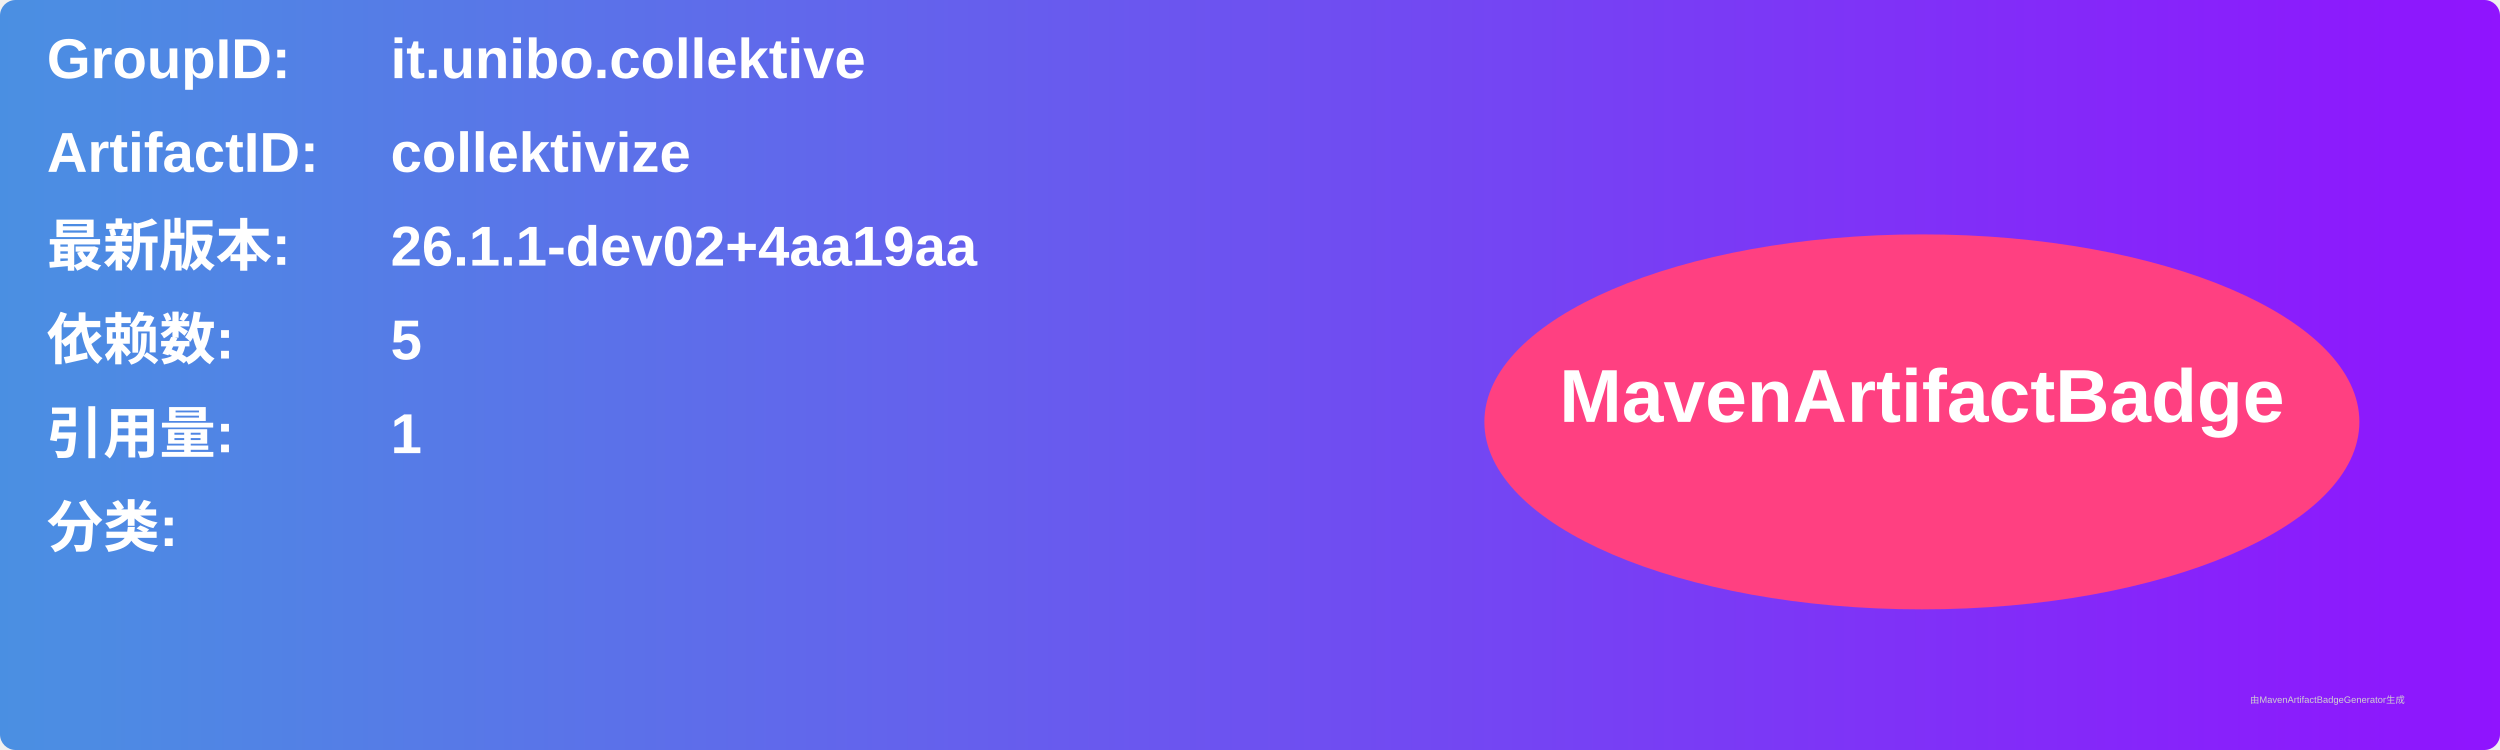
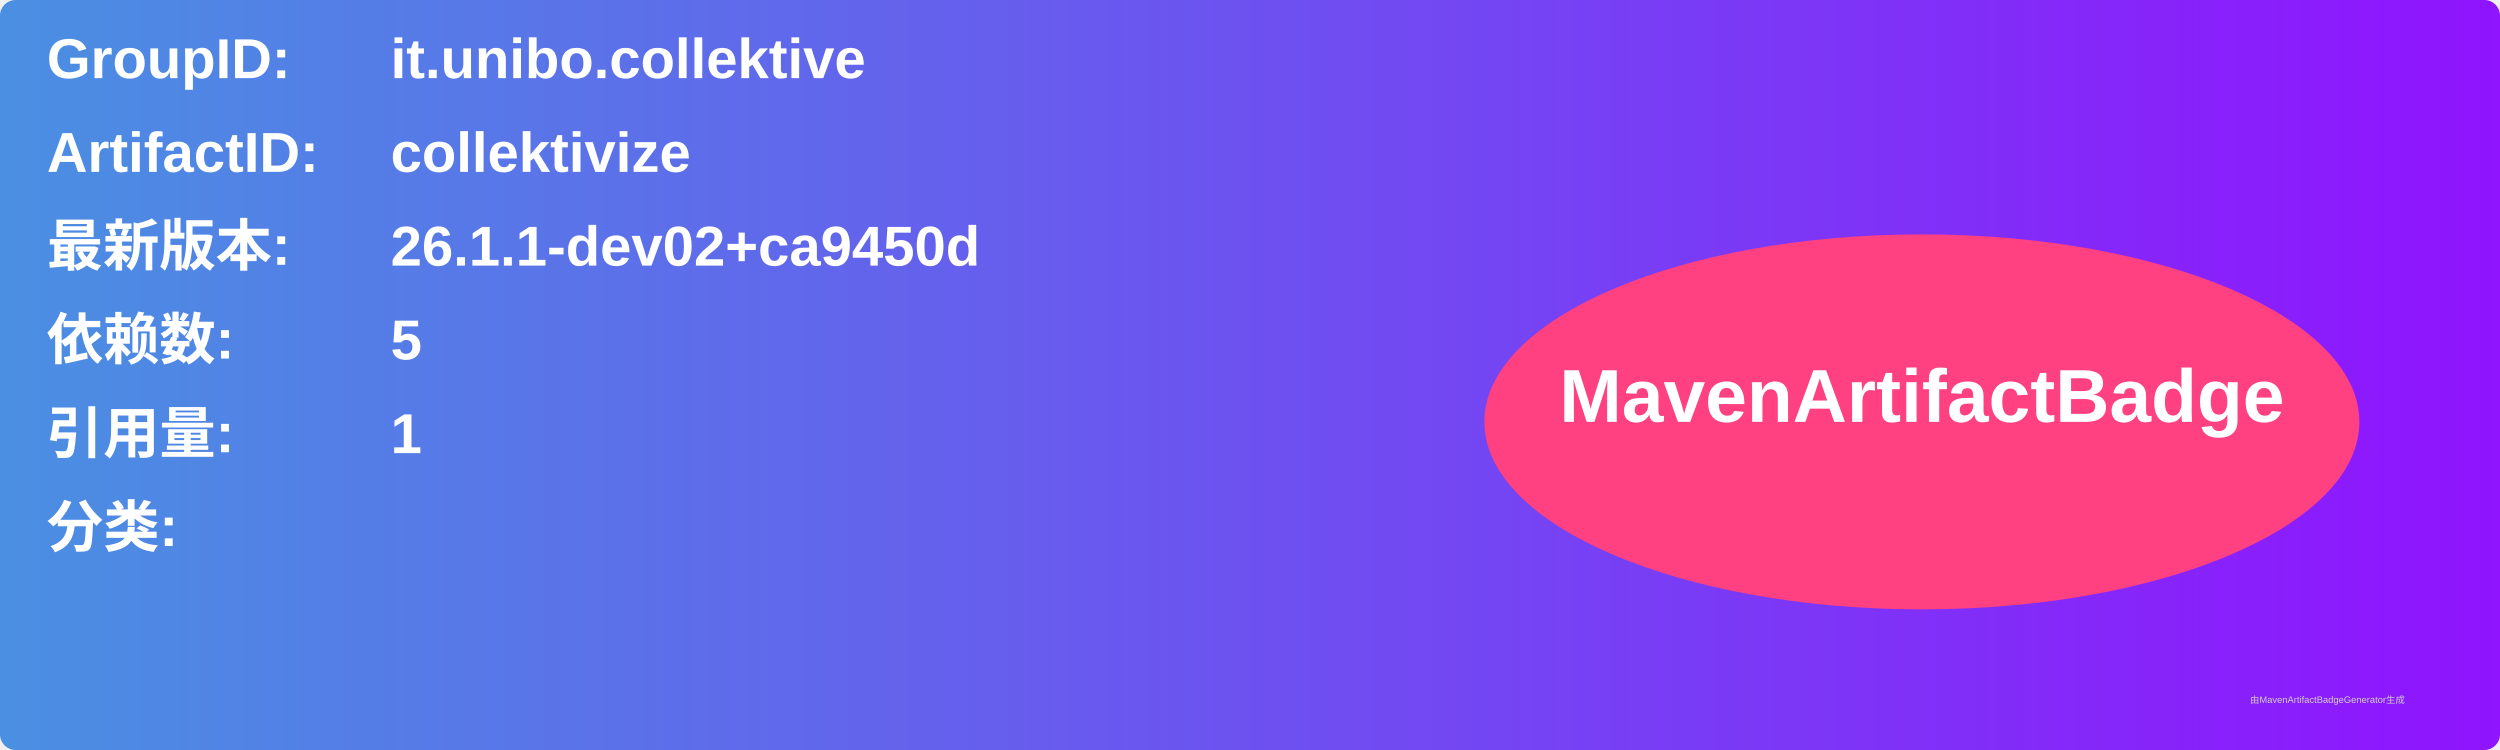
<svg xmlns="http://www.w3.org/2000/svg" width="800" height="240" viewBox="0 0 800 240">
  <linearGradient id="grad" x1="0%" y1="0%" x2="100%" y2="0%">
    <stop offset="0%" stop-color="#4a90e2" />
    <stop offset="100%" stop-color="#9013fe" />
  </linearGradient>
  <rect width="100%" height="100%" rx="5" ry="5" fill="url(#grad)" />
  <g transform="translate(15, 15)">
    <text x="0" y="10" font-family="Arial" font-size="18" fill="white" font-weight="bold" width="260">GroupID:</text>
    <text x="110" y="10" font-family="Arial" font-size="18" fill="white" font-weight="bold" width="460">it.unibo.collektive</text>
    <text x="0" y="40" font-family="Arial" font-size="18" fill="white" font-weight="bold" width="260">ArtifactID:</text>
    <text x="110" y="40" font-family="Arial" font-size="18" fill="white" font-weight="bold" width="460">collektivize</text>
    <text x="0" y="70" font-family="Arial" font-size="18" fill="white" font-weight="bold">最新版本:</text>
    <text x="110" y="70" font-family="Arial" font-size="18" fill="white" font-weight="bold">
-       <tspan font-weight="bold">26.1.1-dev02+4aa19aa</tspan>
+       <tspan font-weight="bold">26.1.1-dev02+ca9450d</tspan>
    </text>
    <text x="0" y="100" font-family="Arial" font-size="18" fill="white" font-weight="bold">依赖数: </text>
    <text x="110" y="100" font-family="Arial" font-size="18" fill="white">
      <tspan font-weight="bold">5</tspan>
    </text>
    <text x="0" y="130" font-family="Arial" font-size="18" fill="white" font-weight="bold">引用量: </text>
    <text x="110" y="130" font-family="Arial" font-size="18" fill="white">
      <tspan font-weight="bold">1</tspan>
    </text>
    <text x="0" y="160" font-family="Arial" font-size="18" fill="white" font-weight="bold">分类:</text>
    <text x="10" y="190" font-family="Arial" font-size="10" fill="white">
      <tspan font-weight="bold" />
    </text>
    <ellipse cx="600" cy="120" rx="140" ry="60" fill="#ff4081" />
    <text x="600" y="120" text-anchor="middle" font-family="Arial" font-size="24" fill="white" font-weight="bold">MavenArtifactBadge</text>
  </g>
  <text x="720" y="225" font-family="Arial" font-size="3" fill="#d0d0d0">由MavenArtifactBadgeGenerator生成</text>
</svg>
